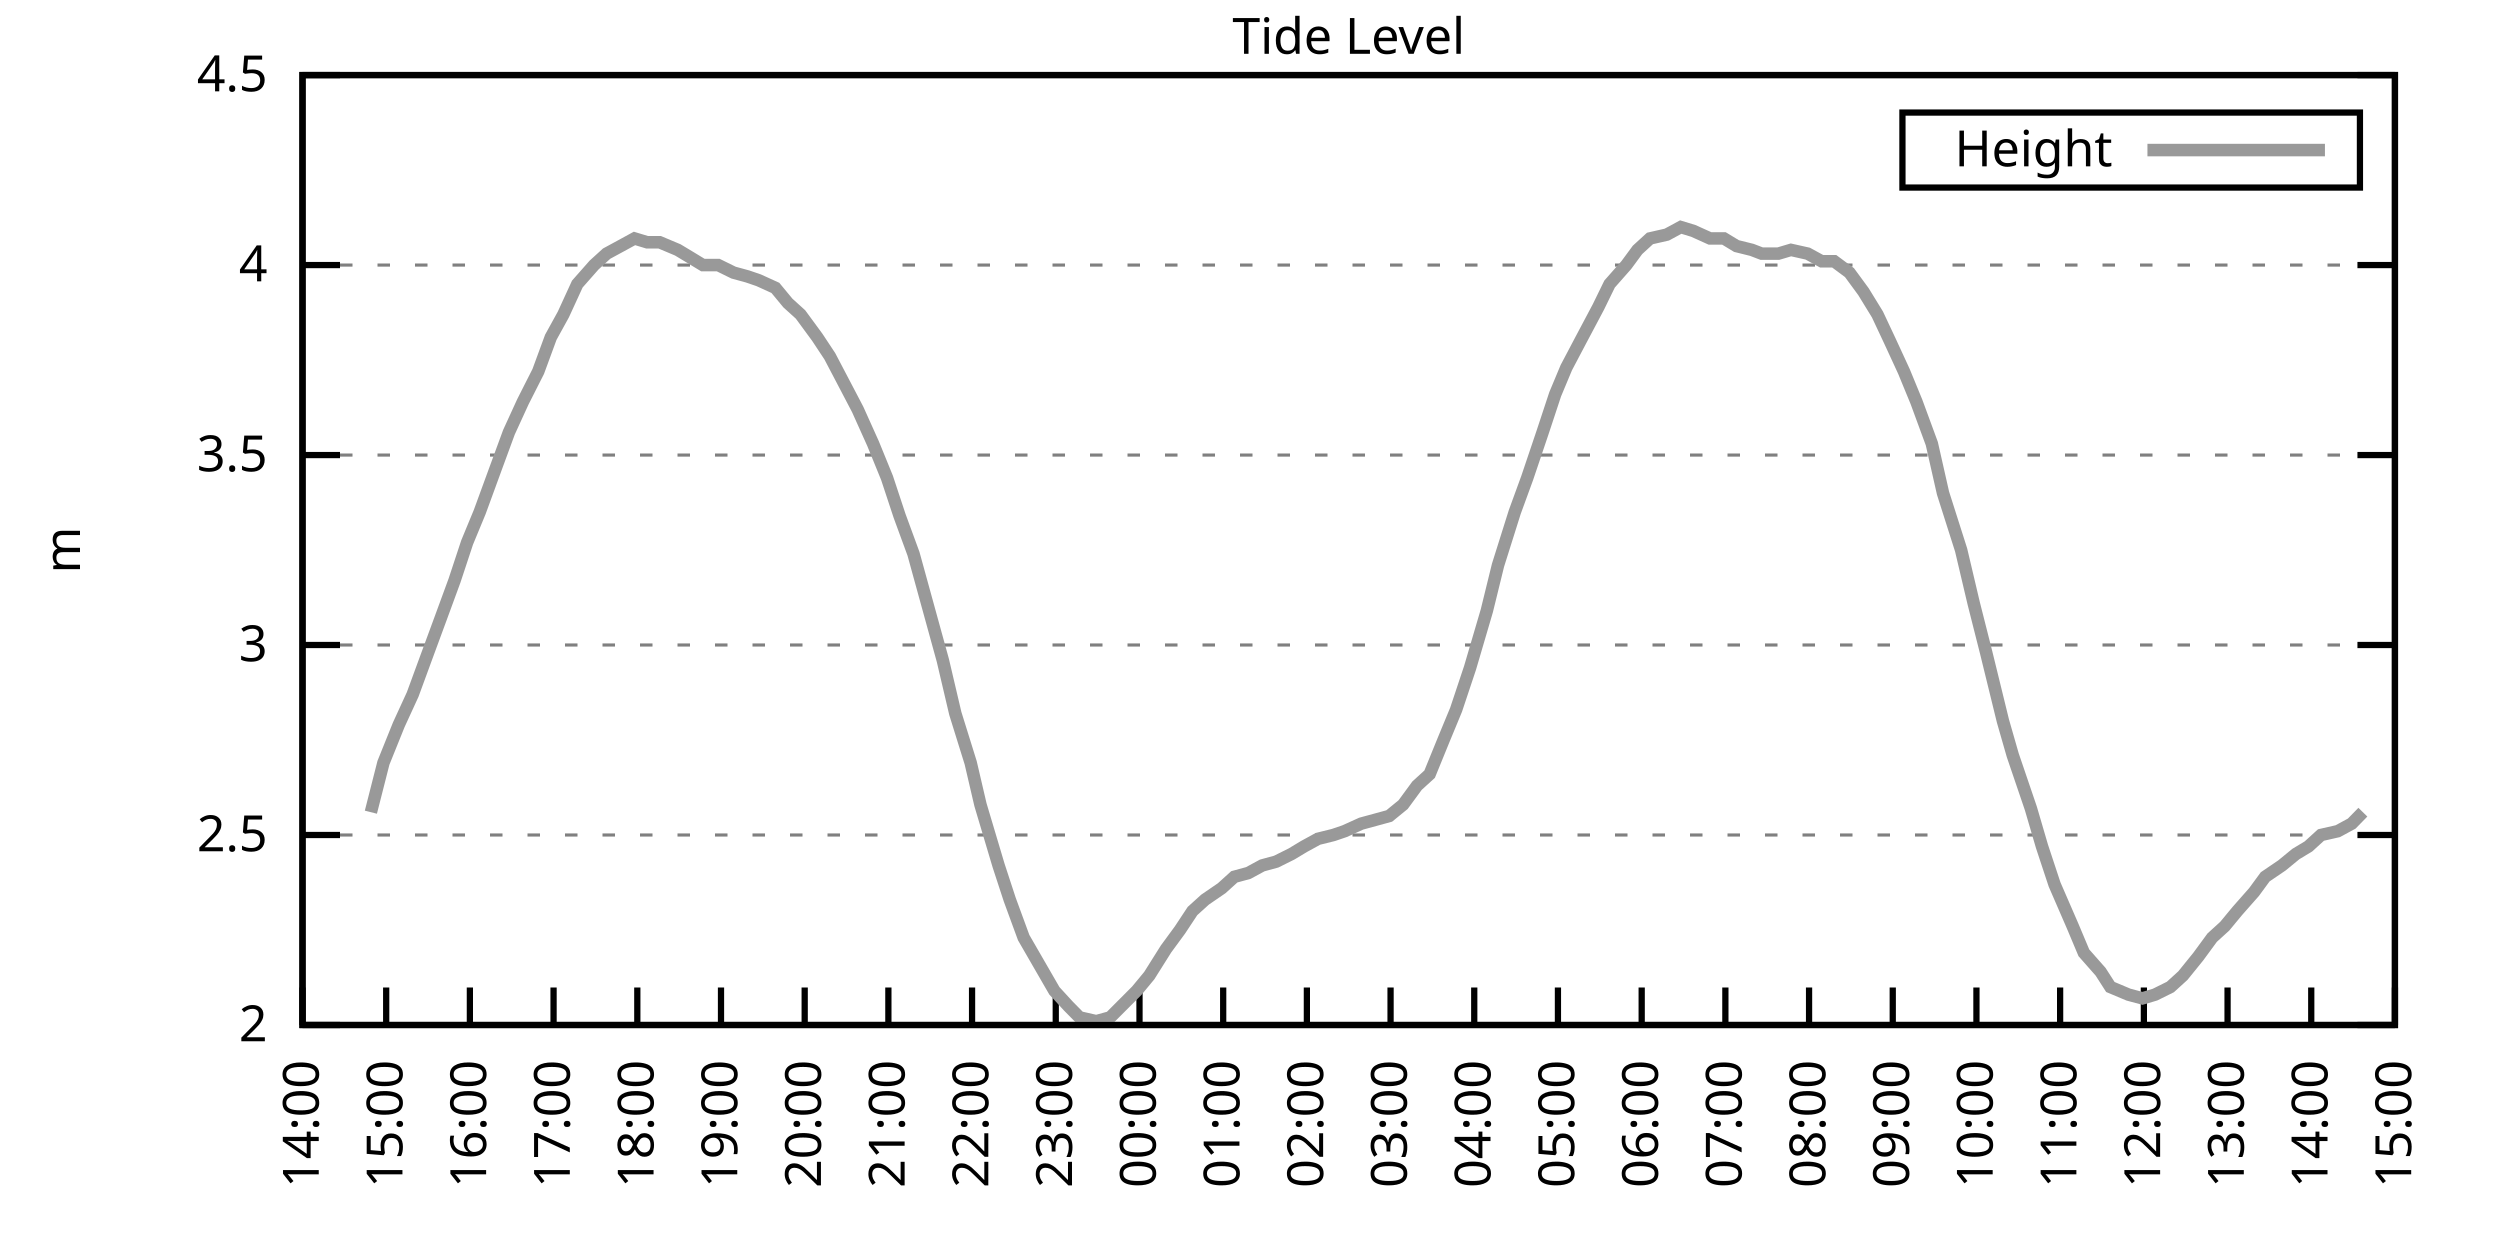
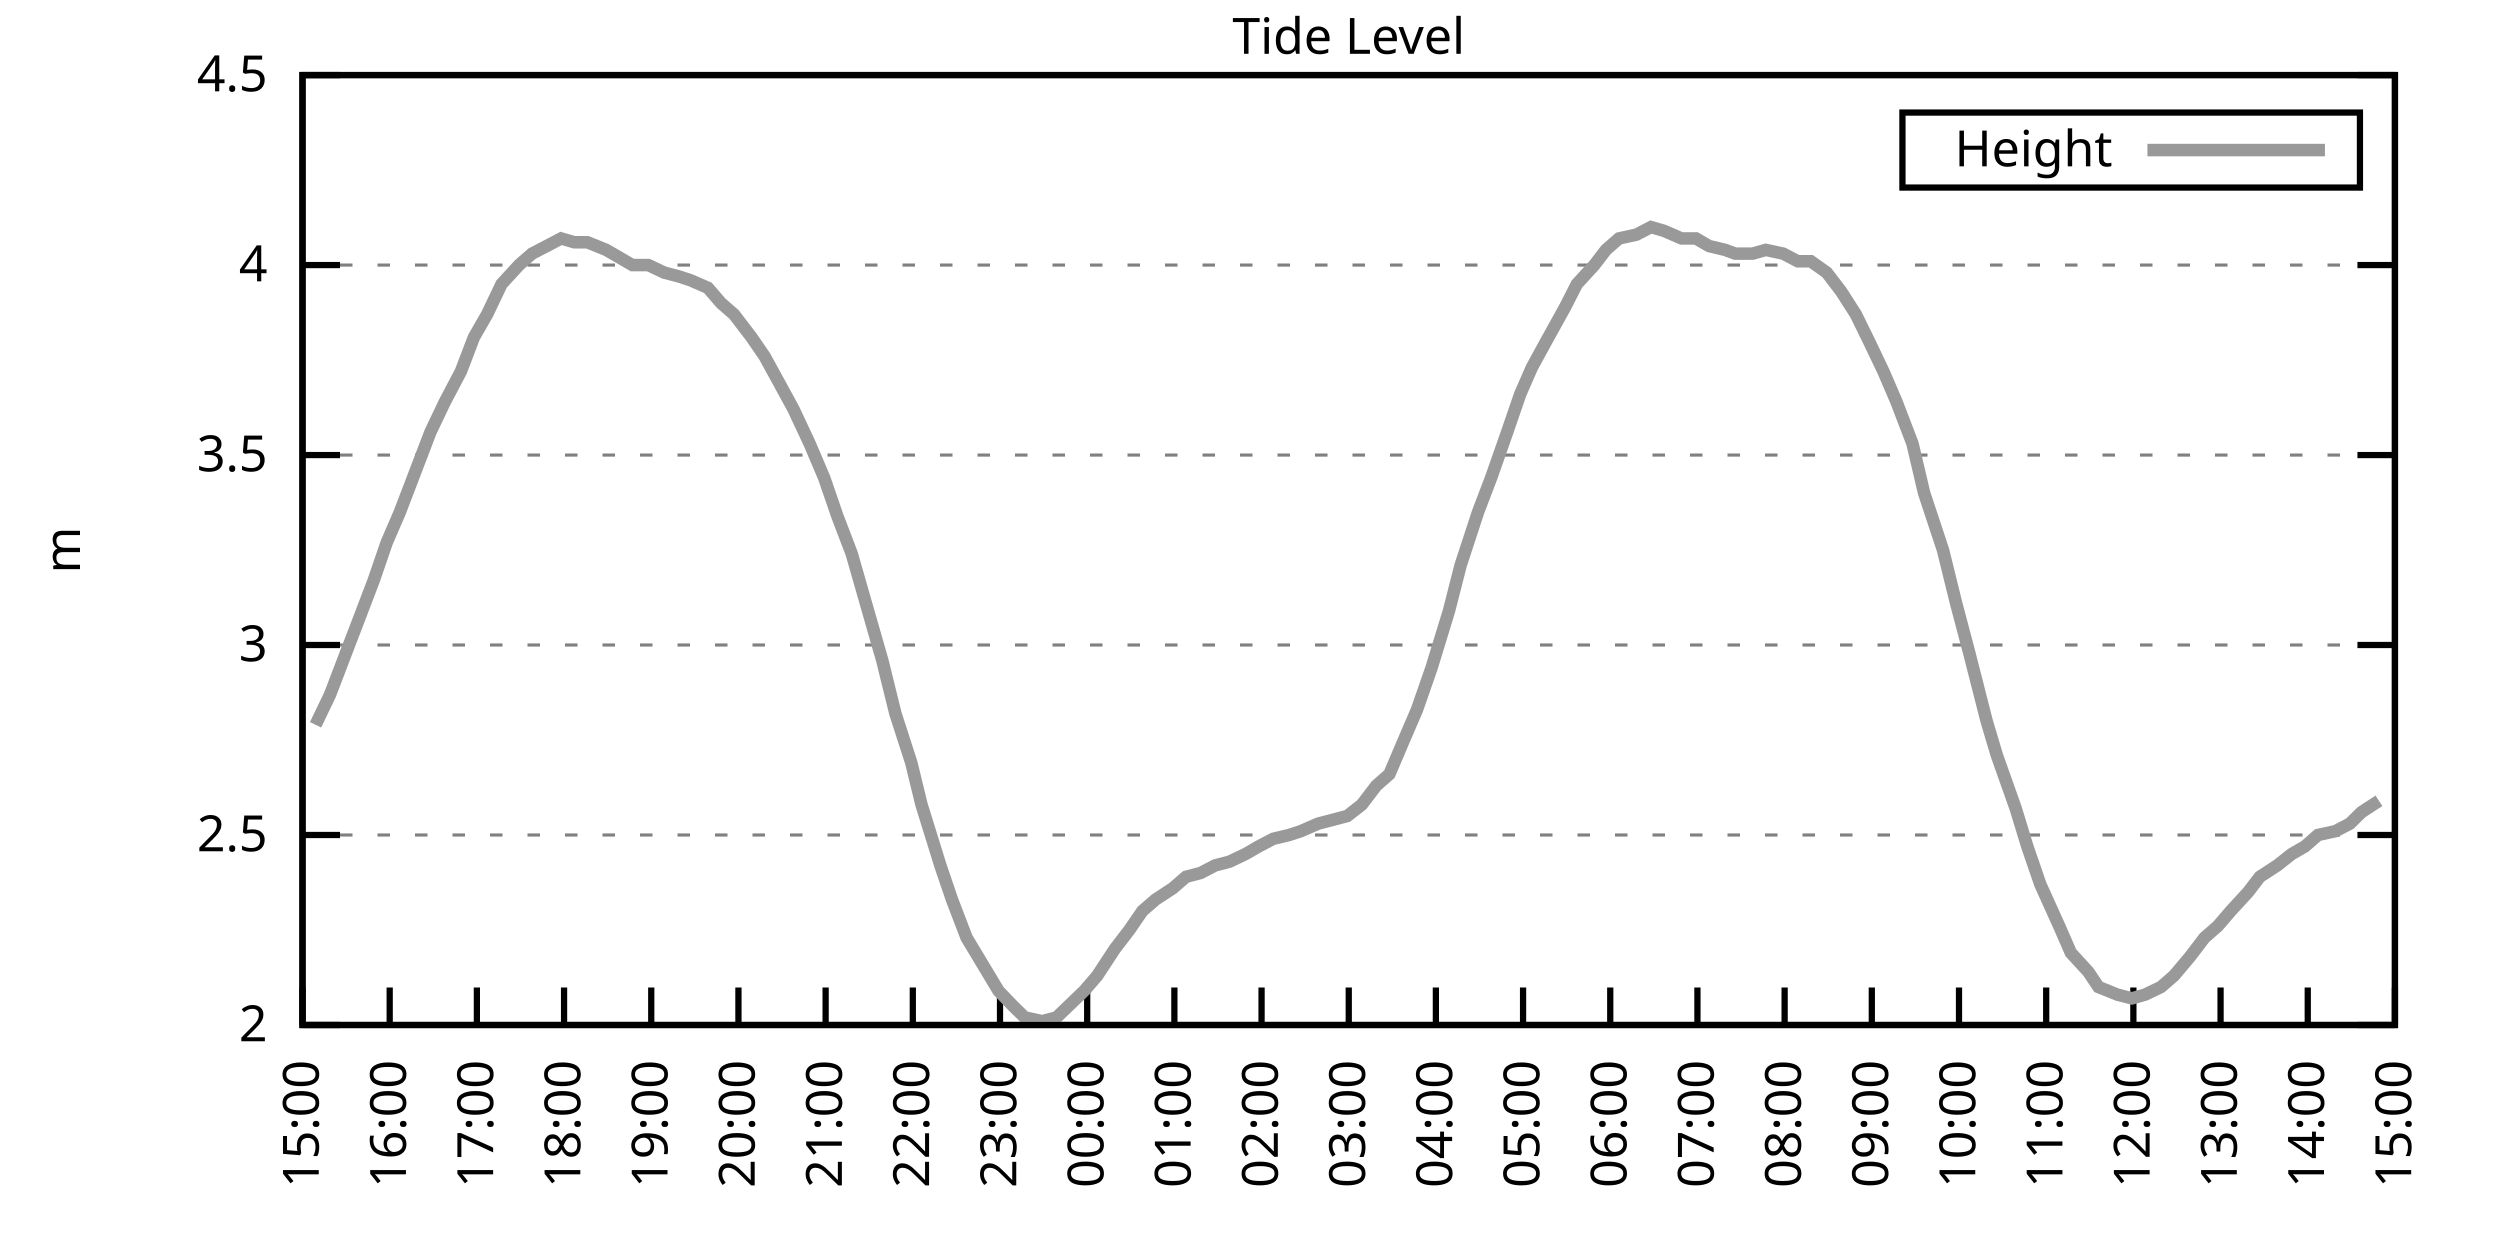
<svg xmlns="http://www.w3.org/2000/svg" xmlns:xlink="http://www.w3.org/1999/xlink" width="400" height="200" viewBox="0 0 400 200">
  <g id="gnuplot_canvas">
    <rect x="0" y="0" width="400" height="200" fill="none" />
    <defs>
      <circle id="gpDot" r="0.5" stroke-width="0.5" stroke="currentColor" />
      <path id="gpPt0" stroke-width="0.333" stroke="currentColor" d="M-1,0 h2 M0,-1 v2" />
      <path id="gpPt1" stroke-width="0.333" stroke="currentColor" d="M-1,-1 L1,1 M1,-1 L-1,1" />
      <path id="gpPt2" stroke-width="0.333" stroke="currentColor" d="M-1,0 L1,0 M0,-1 L0,1 M-1,-1 L1,1 M-1,1 L1,-1" />
      <rect id="gpPt3" stroke-width="0.333" stroke="currentColor" x="-1" y="-1" width="2" height="2" />
      <rect id="gpPt4" stroke-width="0.333" stroke="currentColor" fill="currentColor" x="-1" y="-1" width="2" height="2" />
      <circle id="gpPt5" stroke-width="0.333" stroke="currentColor" cx="0" cy="0" r="1" />
      <use xlink:href="#gpPt5" id="gpPt6" fill="currentColor" stroke="none" />
      <path id="gpPt7" stroke-width="0.333" stroke="currentColor" d="M0,-1.33 L-1.33,0.67 L1.33,0.67 z" />
      <use xlink:href="#gpPt7" id="gpPt8" fill="currentColor" stroke="none" />
      <use xlink:href="#gpPt7" id="gpPt9" stroke="currentColor" transform="rotate(180)" />
      <use xlink:href="#gpPt9" id="gpPt10" fill="currentColor" stroke="none" />
      <use xlink:href="#gpPt3" id="gpPt11" stroke="currentColor" transform="rotate(45)" />
      <use xlink:href="#gpPt11" id="gpPt12" fill="currentColor" stroke="none" />
      <path id="gpPt13" stroke-width="0.333" stroke="currentColor" d="M0,1.330 L1.265,0.411 L0.782,-1.067 L-0.782,-1.076 L-1.265,0.411 z" />
      <use xlink:href="#gpPt13" id="gpPt14" fill="currentColor" stroke="none" />
      <filter id="textbox" filterUnits="objectBoundingBox" x="0" y="0" height="1" width="1">
        <feFlood flood-color="white" flood-opacity="1" result="bgnd" />
        <feComposite in="SourceGraphic" in2="bgnd" operator="atop" />
      </filter>
      <filter id="greybox" filterUnits="objectBoundingBox" x="0" y="0" height="1" width="1">
        <feFlood flood-color="lightgrey" flood-opacity="1" result="grey" />
        <feComposite in="SourceGraphic" in2="grey" operator="atop" />
      </filter>
    </defs>
    <g fill="none" color="white" stroke="currentColor" stroke-width="1.00" stroke-linecap="butt" stroke-linejoin="miter">
</g>
    <g fill="none" color="black" stroke="currentColor" stroke-width="1.00" stroke-linecap="butt" stroke-linejoin="miter">
      <g stroke="none" shape-rendering="crispEdges">
        <polygon fill="rgb(255, 255, 255)" points="48.40,164.00 383.18,164.00 383.18,12.02 48.40,12.02 " />
      </g>
    </g>
    <g fill="none" color="black" stroke="currentColor" stroke-width="1.00" stroke-linecap="butt" stroke-linejoin="miter">
</g>
    <g fill="none" color="black" stroke="black" stroke-width="0.50" stroke-linecap="butt" stroke-linejoin="miter">
</g>
    <g fill="none" color="gray" stroke="currentColor" stroke-width="0.50" stroke-linecap="butt" stroke-linejoin="miter">
      <path stroke="gray" stroke-dasharray="2,4" class="gridline" d="M48.40,164.00 L383.19,164.00  " />
    </g>
    <g fill="none" color="gray" stroke="gray" stroke-width="1.00" stroke-linecap="butt" stroke-linejoin="miter">
</g>
    <g fill="none" color="black" stroke="currentColor" stroke-width="1.00" stroke-linecap="butt" stroke-linejoin="miter">
      <path stroke="black" d="M48.40,164.00 L54.40,164.00 M383.19,164.00 L377.19,164.00  " />
      <g transform="translate(42.80,166.60)" stroke="none" fill="black" font-family="Sans" font-size="8.00" text-anchor="end">
        <text>
          <tspan font-family="Sans"> 2</tspan>
        </text>
      </g>
    </g>
    <g fill="none" color="black" stroke="currentColor" stroke-width="1.00" stroke-linecap="butt" stroke-linejoin="miter">
</g>
    <g fill="none" color="black" stroke="black" stroke-width="0.50" stroke-linecap="butt" stroke-linejoin="miter">
</g>
    <g fill="none" color="gray" stroke="currentColor" stroke-width="0.50" stroke-linecap="butt" stroke-linejoin="miter">
      <path stroke="gray" stroke-dasharray="2,4" class="gridline" d="M48.40,133.60 L383.19,133.60  " />
    </g>
    <g fill="none" color="gray" stroke="gray" stroke-width="1.00" stroke-linecap="butt" stroke-linejoin="miter">
</g>
    <g fill="none" color="black" stroke="currentColor" stroke-width="1.00" stroke-linecap="butt" stroke-linejoin="miter">
      <path stroke="black" d="M48.40,133.60 L54.40,133.60 M383.19,133.60 L377.19,133.60  " />
      <g transform="translate(42.80,136.20)" stroke="none" fill="black" font-family="Sans" font-size="8.00" text-anchor="end">
        <text>
          <tspan font-family="Sans"> 2.5</tspan>
        </text>
      </g>
    </g>
    <g fill="none" color="black" stroke="currentColor" stroke-width="1.00" stroke-linecap="butt" stroke-linejoin="miter">
</g>
    <g fill="none" color="black" stroke="black" stroke-width="0.50" stroke-linecap="butt" stroke-linejoin="miter">
</g>
    <g fill="none" color="gray" stroke="currentColor" stroke-width="0.50" stroke-linecap="butt" stroke-linejoin="miter">
      <path stroke="gray" stroke-dasharray="2,4" class="gridline" d="M48.40,103.20 L383.19,103.20  " />
    </g>
    <g fill="none" color="gray" stroke="gray" stroke-width="1.00" stroke-linecap="butt" stroke-linejoin="miter">
</g>
    <g fill="none" color="black" stroke="currentColor" stroke-width="1.00" stroke-linecap="butt" stroke-linejoin="miter">
      <path stroke="black" d="M48.40,103.20 L54.40,103.20 M383.19,103.20 L377.19,103.20  " />
      <g transform="translate(42.80,105.80)" stroke="none" fill="black" font-family="Sans" font-size="8.00" text-anchor="end">
        <text>
          <tspan font-family="Sans"> 3</tspan>
        </text>
      </g>
    </g>
    <g fill="none" color="black" stroke="currentColor" stroke-width="1.00" stroke-linecap="butt" stroke-linejoin="miter">
</g>
    <g fill="none" color="black" stroke="black" stroke-width="0.50" stroke-linecap="butt" stroke-linejoin="miter">
</g>
    <g fill="none" color="gray" stroke="currentColor" stroke-width="0.50" stroke-linecap="butt" stroke-linejoin="miter">
      <path stroke="gray" stroke-dasharray="2,4" class="gridline" d="M48.40,72.81 L383.19,72.81  " />
    </g>
    <g fill="none" color="gray" stroke="gray" stroke-width="1.00" stroke-linecap="butt" stroke-linejoin="miter">
</g>
    <g fill="none" color="black" stroke="currentColor" stroke-width="1.00" stroke-linecap="butt" stroke-linejoin="miter">
      <path stroke="black" d="M48.40,72.81 L54.40,72.81 M383.19,72.81 L377.19,72.81  " />
      <g transform="translate(42.80,75.41)" stroke="none" fill="black" font-family="Sans" font-size="8.00" text-anchor="end">
        <text>
          <tspan font-family="Sans"> 3.5</tspan>
        </text>
      </g>
    </g>
    <g fill="none" color="black" stroke="currentColor" stroke-width="1.00" stroke-linecap="butt" stroke-linejoin="miter">
</g>
    <g fill="none" color="black" stroke="black" stroke-width="0.50" stroke-linecap="butt" stroke-linejoin="miter">
</g>
    <g fill="none" color="gray" stroke="currentColor" stroke-width="0.50" stroke-linecap="butt" stroke-linejoin="miter">
      <path stroke="gray" stroke-dasharray="2,4" class="gridline" d="M48.40,42.41 L383.19,42.41  " />
    </g>
    <g fill="none" color="gray" stroke="gray" stroke-width="1.00" stroke-linecap="butt" stroke-linejoin="miter">
</g>
    <g fill="none" color="black" stroke="currentColor" stroke-width="1.00" stroke-linecap="butt" stroke-linejoin="miter">
      <path stroke="black" d="M48.40,42.41 L54.40,42.41 M383.19,42.41 L377.19,42.41  " />
      <g transform="translate(42.80,45.01)" stroke="none" fill="black" font-family="Sans" font-size="8.00" text-anchor="end">
        <text>
          <tspan font-family="Sans"> 4</tspan>
        </text>
      </g>
    </g>
    <g fill="none" color="black" stroke="currentColor" stroke-width="1.00" stroke-linecap="butt" stroke-linejoin="miter">
</g>
    <g fill="none" color="black" stroke="black" stroke-width="0.50" stroke-linecap="butt" stroke-linejoin="miter">
</g>
    <g fill="none" color="gray" stroke="currentColor" stroke-width="0.50" stroke-linecap="butt" stroke-linejoin="miter">
      <path stroke="gray" stroke-dasharray="2,4" class="gridline" d="M48.40,12.01 L383.19,12.01  " />
    </g>
    <g fill="none" color="gray" stroke="gray" stroke-width="1.00" stroke-linecap="butt" stroke-linejoin="miter">
</g>
    <g fill="none" color="black" stroke="currentColor" stroke-width="1.00" stroke-linecap="butt" stroke-linejoin="miter">
      <path stroke="black" d="M48.40,12.01 L54.40,12.01 M383.19,12.01 L377.19,12.01  " />
      <g transform="translate(42.80,14.61)" stroke="none" fill="black" font-family="Sans" font-size="8.00" text-anchor="end">
        <text>
          <tspan font-family="Sans"> 4.5</tspan>
        </text>
      </g>
    </g>
    <g fill="none" color="black" stroke="currentColor" stroke-width="1.00" stroke-linecap="butt" stroke-linejoin="miter">
      <path stroke="black" d="M48.40,164.00 L48.40,158.00  " />
      <g transform="translate(51.00,169.60) rotate(270.00)" stroke="none" fill="black" font-family="Sans" font-size="8.00" text-anchor="end">
        <text>
-           <tspan font-family="Sans">14:00</tspan>
-         </text>
-       </g>
-     </g>
-     <g fill="none" color="black" stroke="currentColor" stroke-width="1.00" stroke-linecap="butt" stroke-linejoin="miter">
-       <path stroke="black" d="M61.79,164.00 L61.79,158.00  " />
-       <g transform="translate(64.39,169.60) rotate(270.00)" stroke="none" fill="black" font-family="Sans" font-size="8.00" text-anchor="end">
-         <text>
          <tspan font-family="Sans">15:00</tspan>
        </text>
      </g>
    </g>
    <g fill="none" color="black" stroke="currentColor" stroke-width="1.00" stroke-linecap="butt" stroke-linejoin="miter">
-       <path stroke="black" d="M75.18,164.00 L75.18,158.00  " />
-       <g transform="translate(77.78,169.60) rotate(270.00)" stroke="none" fill="black" font-family="Sans" font-size="8.00" text-anchor="end">
+       <path stroke="black" d="M62.35,164.00 L62.35,158.00  " />
+       <g transform="translate(64.95,169.60) rotate(270.00)" stroke="none" fill="black" font-family="Sans" font-size="8.00" text-anchor="end">
        <text>
          <tspan font-family="Sans">16:00</tspan>
        </text>
      </g>
    </g>
    <g fill="none" color="black" stroke="currentColor" stroke-width="1.00" stroke-linecap="butt" stroke-linejoin="miter">
-       <path stroke="black" d="M88.57,164.00 L88.57,158.00  " />
-       <g transform="translate(91.17,169.60) rotate(270.00)" stroke="none" fill="black" font-family="Sans" font-size="8.00" text-anchor="end">
+       <path stroke="black" d="M76.30,164.00 L76.30,158.00  " />
+       <g transform="translate(78.90,169.60) rotate(270.00)" stroke="none" fill="black" font-family="Sans" font-size="8.00" text-anchor="end">
        <text>
          <tspan font-family="Sans">17:00</tspan>
        </text>
      </g>
    </g>
    <g fill="none" color="black" stroke="currentColor" stroke-width="1.00" stroke-linecap="butt" stroke-linejoin="miter">
-       <path stroke="black" d="M101.97,164.00 L101.97,158.00  " />
-       <g transform="translate(104.57,169.60) rotate(270.00)" stroke="none" fill="black" font-family="Sans" font-size="8.00" text-anchor="end">
+       <path stroke="black" d="M90.25,164.00 L90.25,158.00  " />
+       <g transform="translate(92.85,169.60) rotate(270.00)" stroke="none" fill="black" font-family="Sans" font-size="8.00" text-anchor="end">
        <text>
          <tspan font-family="Sans">18:00</tspan>
        </text>
      </g>
    </g>
    <g fill="none" color="black" stroke="currentColor" stroke-width="1.00" stroke-linecap="butt" stroke-linejoin="miter">
-       <path stroke="black" d="M115.36,164.00 L115.36,158.00  " />
-       <g transform="translate(117.96,169.60) rotate(270.00)" stroke="none" fill="black" font-family="Sans" font-size="8.00" text-anchor="end">
+       <path stroke="black" d="M104.20,164.00 L104.20,158.00  " />
+       <g transform="translate(106.80,169.60) rotate(270.00)" stroke="none" fill="black" font-family="Sans" font-size="8.00" text-anchor="end">
        <text>
          <tspan font-family="Sans">19:00</tspan>
        </text>
      </g>
    </g>
    <g fill="none" color="black" stroke="currentColor" stroke-width="1.00" stroke-linecap="butt" stroke-linejoin="miter">
-       <path stroke="black" d="M128.75,164.00 L128.75,158.00  " />
-       <g transform="translate(131.35,169.60) rotate(270.00)" stroke="none" fill="black" font-family="Sans" font-size="8.00" text-anchor="end">
+       <path stroke="black" d="M118.15,164.00 L118.15,158.00  " />
+       <g transform="translate(120.75,169.60) rotate(270.00)" stroke="none" fill="black" font-family="Sans" font-size="8.00" text-anchor="end">
        <text>
          <tspan font-family="Sans">20:00</tspan>
        </text>
      </g>
    </g>
    <g fill="none" color="black" stroke="currentColor" stroke-width="1.00" stroke-linecap="butt" stroke-linejoin="miter">
-       <path stroke="black" d="M142.14,164.00 L142.14,158.00  " />
-       <g transform="translate(144.74,169.60) rotate(270.00)" stroke="none" fill="black" font-family="Sans" font-size="8.00" text-anchor="end">
+       <path stroke="black" d="M132.10,164.00 L132.10,158.00  " />
+       <g transform="translate(134.70,169.60) rotate(270.00)" stroke="none" fill="black" font-family="Sans" font-size="8.00" text-anchor="end">
        <text>
          <tspan font-family="Sans">21:00</tspan>
        </text>
      </g>
    </g>
    <g fill="none" color="black" stroke="currentColor" stroke-width="1.00" stroke-linecap="butt" stroke-linejoin="miter">
-       <path stroke="black" d="M155.53,164.00 L155.53,158.00  " />
-       <g transform="translate(158.13,169.60) rotate(270.00)" stroke="none" fill="black" font-family="Sans" font-size="8.00" text-anchor="end">
+       <path stroke="black" d="M146.05,164.00 L146.05,158.00  " />
+       <g transform="translate(148.65,169.60) rotate(270.00)" stroke="none" fill="black" font-family="Sans" font-size="8.00" text-anchor="end">
        <text>
          <tspan font-family="Sans">22:00</tspan>
        </text>
      </g>
    </g>
    <g fill="none" color="black" stroke="currentColor" stroke-width="1.00" stroke-linecap="butt" stroke-linejoin="miter">
-       <path stroke="black" d="M168.92,164.00 L168.92,158.00  " />
-       <g transform="translate(171.52,169.60) rotate(270.00)" stroke="none" fill="black" font-family="Sans" font-size="8.00" text-anchor="end">
+       <path stroke="black" d="M160.00,164.00 L160.00,158.00  " />
+       <g transform="translate(162.60,169.60) rotate(270.00)" stroke="none" fill="black" font-family="Sans" font-size="8.00" text-anchor="end">
        <text>
          <tspan font-family="Sans">23:00</tspan>
        </text>
      </g>
    </g>
    <g fill="none" color="black" stroke="currentColor" stroke-width="1.00" stroke-linecap="butt" stroke-linejoin="miter">
-       <path stroke="black" d="M182.32,164.00 L182.32,158.00  " />
-       <g transform="translate(184.92,169.60) rotate(270.00)" stroke="none" fill="black" font-family="Sans" font-size="8.00" text-anchor="end">
+       <path stroke="black" d="M173.95,164.00 L173.95,158.00  " />
+       <g transform="translate(176.55,169.60) rotate(270.00)" stroke="none" fill="black" font-family="Sans" font-size="8.00" text-anchor="end">
        <text>
          <tspan font-family="Sans">00:00</tspan>
        </text>
      </g>
    </g>
    <g fill="none" color="black" stroke="currentColor" stroke-width="1.00" stroke-linecap="butt" stroke-linejoin="miter">
-       <path stroke="black" d="M195.71,164.00 L195.71,158.00  " />
-       <g transform="translate(198.31,169.60) rotate(270.00)" stroke="none" fill="black" font-family="Sans" font-size="8.00" text-anchor="end">
+       <path stroke="black" d="M187.90,164.00 L187.90,158.00  " />
+       <g transform="translate(190.50,169.60) rotate(270.00)" stroke="none" fill="black" font-family="Sans" font-size="8.00" text-anchor="end">
        <text>
          <tspan font-family="Sans">01:00</tspan>
        </text>
      </g>
    </g>
    <g fill="none" color="black" stroke="currentColor" stroke-width="1.00" stroke-linecap="butt" stroke-linejoin="miter">
-       <path stroke="black" d="M209.10,164.00 L209.10,158.00  " />
-       <g transform="translate(211.70,169.60) rotate(270.00)" stroke="none" fill="black" font-family="Sans" font-size="8.00" text-anchor="end">
+       <path stroke="black" d="M201.85,164.00 L201.85,158.00  " />
+       <g transform="translate(204.45,169.60) rotate(270.00)" stroke="none" fill="black" font-family="Sans" font-size="8.00" text-anchor="end">
        <text>
          <tspan font-family="Sans">02:00</tspan>
        </text>
      </g>
    </g>
    <g fill="none" color="black" stroke="currentColor" stroke-width="1.00" stroke-linecap="butt" stroke-linejoin="miter">
-       <path stroke="black" d="M222.49,164.00 L222.49,158.00  " />
-       <g transform="translate(225.09,169.60) rotate(270.00)" stroke="none" fill="black" font-family="Sans" font-size="8.00" text-anchor="end">
+       <path stroke="black" d="M215.80,164.00 L215.80,158.00  " />
+       <g transform="translate(218.40,169.60) rotate(270.00)" stroke="none" fill="black" font-family="Sans" font-size="8.00" text-anchor="end">
        <text>
          <tspan font-family="Sans">03:00</tspan>
        </text>
      </g>
    </g>
    <g fill="none" color="black" stroke="currentColor" stroke-width="1.00" stroke-linecap="butt" stroke-linejoin="miter">
-       <path stroke="black" d="M235.88,164.00 L235.88,158.00  " />
-       <g transform="translate(238.48,169.60) rotate(270.00)" stroke="none" fill="black" font-family="Sans" font-size="8.00" text-anchor="end">
+       <path stroke="black" d="M229.74,164.00 L229.74,158.00  " />
+       <g transform="translate(232.34,169.60) rotate(270.00)" stroke="none" fill="black" font-family="Sans" font-size="8.00" text-anchor="end">
        <text>
          <tspan font-family="Sans">04:00</tspan>
        </text>
      </g>
    </g>
    <g fill="none" color="black" stroke="currentColor" stroke-width="1.00" stroke-linecap="butt" stroke-linejoin="miter">
-       <path stroke="black" d="M249.27,164.00 L249.27,158.00  " />
-       <g transform="translate(251.87,169.60) rotate(270.00)" stroke="none" fill="black" font-family="Sans" font-size="8.00" text-anchor="end">
+       <path stroke="black" d="M243.69,164.00 L243.69,158.00  " />
+       <g transform="translate(246.29,169.60) rotate(270.00)" stroke="none" fill="black" font-family="Sans" font-size="8.00" text-anchor="end">
        <text>
          <tspan font-family="Sans">05:00</tspan>
        </text>
      </g>
    </g>
    <g fill="none" color="black" stroke="currentColor" stroke-width="1.00" stroke-linecap="butt" stroke-linejoin="miter">
-       <path stroke="black" d="M262.67,164.00 L262.67,158.00  " />
-       <g transform="translate(265.27,169.60) rotate(270.00)" stroke="none" fill="black" font-family="Sans" font-size="8.00" text-anchor="end">
+       <path stroke="black" d="M257.64,164.00 L257.64,158.00  " />
+       <g transform="translate(260.24,169.60) rotate(270.00)" stroke="none" fill="black" font-family="Sans" font-size="8.00" text-anchor="end">
        <text>
          <tspan font-family="Sans">06:00</tspan>
        </text>
      </g>
    </g>
    <g fill="none" color="black" stroke="currentColor" stroke-width="1.00" stroke-linecap="butt" stroke-linejoin="miter">
-       <path stroke="black" d="M276.06,164.00 L276.06,158.00  " />
-       <g transform="translate(278.66,169.60) rotate(270.00)" stroke="none" fill="black" font-family="Sans" font-size="8.00" text-anchor="end">
+       <path stroke="black" d="M271.59,164.00 L271.59,158.00  " />
+       <g transform="translate(274.19,169.60) rotate(270.00)" stroke="none" fill="black" font-family="Sans" font-size="8.00" text-anchor="end">
        <text>
          <tspan font-family="Sans">07:00</tspan>
        </text>
      </g>
    </g>
    <g fill="none" color="black" stroke="currentColor" stroke-width="1.00" stroke-linecap="butt" stroke-linejoin="miter">
-       <path stroke="black" d="M289.45,164.00 L289.45,158.00  " />
-       <g transform="translate(292.05,169.60) rotate(270.00)" stroke="none" fill="black" font-family="Sans" font-size="8.00" text-anchor="end">
+       <path stroke="black" d="M285.54,164.00 L285.54,158.00  " />
+       <g transform="translate(288.14,169.60) rotate(270.00)" stroke="none" fill="black" font-family="Sans" font-size="8.00" text-anchor="end">
        <text>
          <tspan font-family="Sans">08:00</tspan>
        </text>
      </g>
    </g>
    <g fill="none" color="black" stroke="currentColor" stroke-width="1.00" stroke-linecap="butt" stroke-linejoin="miter">
-       <path stroke="black" d="M302.84,164.00 L302.84,158.00  " />
-       <g transform="translate(305.44,169.60) rotate(270.00)" stroke="none" fill="black" font-family="Sans" font-size="8.00" text-anchor="end">
+       <path stroke="black" d="M299.49,164.00 L299.49,158.00  " />
+       <g transform="translate(302.09,169.60) rotate(270.00)" stroke="none" fill="black" font-family="Sans" font-size="8.00" text-anchor="end">
        <text>
          <tspan font-family="Sans">09:00</tspan>
        </text>
      </g>
    </g>
    <g fill="none" color="black" stroke="currentColor" stroke-width="1.00" stroke-linecap="butt" stroke-linejoin="miter">
-       <path stroke="black" d="M316.23,164.00 L316.23,158.00  " />
-       <g transform="translate(318.83,169.60) rotate(270.00)" stroke="none" fill="black" font-family="Sans" font-size="8.00" text-anchor="end">
+       <path stroke="black" d="M313.44,164.00 L313.44,158.00  " />
+       <g transform="translate(316.04,169.60) rotate(270.00)" stroke="none" fill="black" font-family="Sans" font-size="8.00" text-anchor="end">
        <text>
          <tspan font-family="Sans">10:00</tspan>
        </text>
      </g>
    </g>
    <g fill="none" color="black" stroke="currentColor" stroke-width="1.00" stroke-linecap="butt" stroke-linejoin="miter">
-       <path stroke="black" d="M329.62,164.00 L329.62,158.00  " />
-       <g transform="translate(332.22,169.60) rotate(270.00)" stroke="none" fill="black" font-family="Sans" font-size="8.00" text-anchor="end">
+       <path stroke="black" d="M327.39,164.00 L327.39,158.00  " />
+       <g transform="translate(329.99,169.60) rotate(270.00)" stroke="none" fill="black" font-family="Sans" font-size="8.00" text-anchor="end">
        <text>
          <tspan font-family="Sans">11:00</tspan>
        </text>
      </g>
    </g>
    <g fill="none" color="black" stroke="currentColor" stroke-width="1.00" stroke-linecap="butt" stroke-linejoin="miter">
-       <path stroke="black" d="M343.02,164.00 L343.02,158.00  " />
-       <g transform="translate(345.62,169.60) rotate(270.00)" stroke="none" fill="black" font-family="Sans" font-size="8.00" text-anchor="end">
+       <path stroke="black" d="M341.34,164.00 L341.34,158.00  " />
+       <g transform="translate(343.94,169.60) rotate(270.00)" stroke="none" fill="black" font-family="Sans" font-size="8.00" text-anchor="end">
        <text>
          <tspan font-family="Sans">12:00</tspan>
        </text>
      </g>
    </g>
    <g fill="none" color="black" stroke="currentColor" stroke-width="1.00" stroke-linecap="butt" stroke-linejoin="miter">
-       <path stroke="black" d="M356.41,164.00 L356.41,158.00  " />
-       <g transform="translate(359.01,169.60) rotate(270.00)" stroke="none" fill="black" font-family="Sans" font-size="8.00" text-anchor="end">
+       <path stroke="black" d="M355.29,164.00 L355.29,158.00  " />
+       <g transform="translate(357.89,169.60) rotate(270.00)" stroke="none" fill="black" font-family="Sans" font-size="8.00" text-anchor="end">
        <text>
          <tspan font-family="Sans">13:00</tspan>
        </text>
      </g>
    </g>
    <g fill="none" color="black" stroke="currentColor" stroke-width="1.00" stroke-linecap="butt" stroke-linejoin="miter">
-       <path stroke="black" d="M369.80,164.00 L369.80,158.00  " />
-       <g transform="translate(372.40,169.60) rotate(270.00)" stroke="none" fill="black" font-family="Sans" font-size="8.00" text-anchor="end">
+       <path stroke="black" d="M369.24,164.00 L369.24,158.00  " />
+       <g transform="translate(371.84,169.60) rotate(270.00)" stroke="none" fill="black" font-family="Sans" font-size="8.00" text-anchor="end">
        <text>
          <tspan font-family="Sans">14:00</tspan>
        </text>
      </g>
    </g>
    <g fill="none" color="black" stroke="currentColor" stroke-width="1.00" stroke-linecap="butt" stroke-linejoin="miter">
      <path stroke="black" d="M383.19,164.00 L383.19,158.00  " />
      <g transform="translate(385.79,169.60) rotate(270.00)" stroke="none" fill="black" font-family="Sans" font-size="8.00" text-anchor="end">
        <text>
          <tspan font-family="Sans">15:00</tspan>
        </text>
      </g>
    </g>
    <g fill="none" color="black" stroke="currentColor" stroke-width="1.00" stroke-linecap="butt" stroke-linejoin="miter">
</g>
    <g fill="none" color="black" stroke="currentColor" stroke-width="1.00" stroke-linecap="butt" stroke-linejoin="miter">
      <path stroke="black" d="M48.40,12.01 L48.40,164.00 L383.19,164.00 L383.19,12.01 L48.40,12.01 Z  " />
    </g>
    <g fill="none" color="black" stroke="currentColor" stroke-width="1.00" stroke-linecap="butt" stroke-linejoin="miter">
</g>
    <g fill="none" color="black" stroke="currentColor" stroke-width="1.00" stroke-linecap="butt" stroke-linejoin="miter">
      <path stroke="black" d="M304.39,30.01 L304.39,18.01 L377.59,18.01 L377.59,30.01 L304.39,30.01 Z  " />
    </g>
    <g id="Tide_level_plot_1">
      <g fill="none" color="white" stroke="black" stroke-width="2.00" stroke-linecap="butt" stroke-linejoin="miter">
</g>
      <g fill="none" color="black" stroke="currentColor" stroke-width="2.00" stroke-linecap="butt" stroke-linejoin="miter">
        <g transform="translate(337.99,26.61)" stroke="none" fill="black" font-family="Sans" font-size="8.00" text-anchor="end">
          <text>
            <tspan font-family="Sans">Height</tspan>
          </text>
        </g>
      </g>
      <g fill="none" color="black" stroke="currentColor" stroke-width="2.00" stroke-linecap="butt" stroke-linejoin="miter">
-         <path stroke="rgb(153, 153, 153)" d="M343.59,24.01 L371.99,24.01 M59.34,129.95 L61.35,122.05 L63.80,115.97 L66.03,111.11 L68.26,105.03 L70.50,98.95   L72.73,92.87 L74.74,86.79 L76.75,81.93 L79.42,74.63 L81.43,69.16 L83.66,64.29 L86.12,59.43 L88.13,53.96   L90.14,50.31 L92.37,45.45 L95.05,42.41 L97.06,40.58 L99.29,39.37 L101.52,38.15 L103.53,38.76 L105.54,38.76   L108.44,39.98 L110.45,41.19 L112.46,42.41 L114.91,42.41 L117.37,43.62 L119.60,44.23 L121.38,44.84 L124.06,46.06   L126.07,48.49 L128.08,50.31 L130.76,53.96 L132.77,57.00 L135.00,61.25 L137.23,65.51 L139.69,70.98 L141.92,76.45   L143.93,82.53 L146.16,88.61 L148.17,95.91 L150.85,105.64 L152.85,114.15 L155.31,122.05 L156.87,128.74 L159.77,138.47   L161.56,143.94 L163.79,150.02 L168.70,158.53 L170.93,160.96 L172.72,162.78 L175.40,163.39 L177.63,162.78 L181.87,158.53   L183.88,156.10 L186.56,151.84 L188.79,148.80 L190.80,145.76 L192.81,143.94 L195.48,142.11 L197.49,140.29 L199.73,139.68   L201.96,138.47 L204.19,137.86 L206.64,136.64 L208.65,135.43 L210.88,134.21 L213.34,133.60 L215.13,132.99 L217.80,131.78   L220.04,131.17 L222.27,130.56 L224.50,128.74 L226.73,125.70 L228.74,123.87 L230.97,118.40 L232.98,113.54 L235.21,106.85   L237.89,97.73 L239.68,90.44 L242.36,81.93 L244.36,76.45 L246.82,69.16 L248.83,63.08 L250.61,58.82 L252.85,54.57   L255.75,49.10 L257.53,45.45 L260.21,42.41 L262.00,39.98 L264.00,38.15 L266.68,37.54 L268.92,36.33 L270.92,36.94   L273.60,38.15 L275.83,38.15 L277.84,39.37 L280.30,39.98 L281.86,40.58 L284.54,40.58 L286.55,39.98 L289.23,40.58   L291.46,41.80 L293.47,41.80 L295.92,43.62 L298.15,46.66 L300.39,50.31 L302.39,54.57 L304.63,59.43 L306.63,64.29   L309.09,70.98 L310.88,78.89 L313.78,88.00 L315.79,96.52 L317.79,104.42 L320.47,115.36 L322.04,120.83 L324.94,129.35   L326.72,135.43 L328.73,141.51 L331.63,148.19 L333.42,152.45 L336.10,155.49 L337.66,157.92 L340.56,159.14 L342.79,159.74   L344.80,159.14 L347.26,157.92 L349.26,156.10 L351.72,153.06 L353.95,150.02 L355.96,148.19 L357.97,145.76 L360.65,142.72   L362.43,140.29 L365.11,138.47 L367.34,136.64 L369.35,135.43 L371.36,133.60 L374.04,132.99 L376.27,131.78 L378.06,129.95    " />
+         <path stroke="rgb(153, 153, 153)" d="M343.59,24.01 L371.99,24.01 M50.49,115.97 L52.82,111.11 L55.14,105.03 L57.47,98.95 L59.79,92.87 L61.88,86.79   L63.98,81.93 L66.77,74.63 L68.86,69.16 L71.18,64.29 L73.74,59.43 L75.83,53.96 L77.93,50.31 L80.25,45.45   L83.04,42.41 L85.13,40.58 L87.46,39.37 L89.78,38.15 L91.88,38.76 L93.97,38.76 L96.99,39.98 L99.08,41.19   L101.18,42.41 L103.73,42.41 L106.29,43.62 L108.62,44.23 L110.48,44.84 L113.27,46.06 L115.36,48.49 L117.45,50.31   L120.24,53.96 L122.33,57.00 L124.66,61.25 L126.98,65.51 L129.54,70.98 L131.87,76.45 L133.96,82.53 L136.28,88.61   L138.37,95.91 L141.16,105.64 L143.26,114.15 L145.81,122.05 L147.44,128.74 L150.46,138.47 L152.32,143.94 L154.65,150.02   L159.76,158.53 L162.09,160.96 L163.95,162.78 L166.74,163.39 L169.06,162.78 L173.48,158.53 L175.57,156.10 L178.36,151.84   L180.69,148.80 L182.78,145.76 L184.87,143.94 L187.66,142.11 L189.76,140.29 L192.08,139.68 L194.41,138.47 L196.73,137.86   L199.29,136.64 L201.38,135.43 L203.71,134.21 L206.26,133.60 L208.12,132.99 L210.91,131.78 L213.24,131.17 L215.56,130.56   L217.89,128.74 L220.21,125.70 L222.30,123.87 L224.63,118.40 L226.72,113.54 L229.05,106.85 L231.84,97.73 L233.70,90.44   L236.49,81.93 L238.58,76.45 L241.14,69.16 L243.23,63.08 L245.09,58.82 L247.41,54.57 L250.44,49.10 L252.30,45.45   L255.09,42.41 L256.95,39.98 L259.04,38.15 L261.83,37.54 L264.15,36.33 L266.25,36.94 L269.04,38.15 L271.36,38.15   L273.45,39.37 L276.01,39.98 L277.64,40.58 L280.43,40.58 L282.52,39.98 L285.31,40.58 L287.64,41.80 L289.73,41.80   L292.29,43.62 L294.61,46.66 L296.94,50.31 L299.03,54.57 L301.35,59.43 L303.44,64.29 L306.00,70.98 L307.86,78.89   L310.88,88.00 L312.98,96.52 L315.07,104.42 L317.86,115.36 L319.49,120.83 L322.51,129.35 L324.37,135.43 L326.46,141.51   L329.48,148.19 L331.34,152.45 L334.13,155.49 L335.76,157.92 L338.78,159.14 L341.11,159.74 L343.20,159.14 L345.76,157.92   L347.85,156.10 L350.41,153.06 L352.73,150.02 L354.83,148.19 L356.92,145.76 L359.71,142.72 L361.57,140.29 L364.36,138.47   L366.68,136.64 L368.78,135.43 L370.87,133.60 L373.66,132.99 L375.98,131.78 L377.84,129.95 L380.63,128.13  " />
      </g>
    </g>
    <g fill="none" color="black" stroke="currentColor" stroke-width="2.00" stroke-linecap="butt" stroke-linejoin="miter">
</g>
    <g fill="none" color="black" stroke="black" stroke-width="1.00" stroke-linecap="butt" stroke-linejoin="miter">
</g>
    <g fill="none" color="black" stroke="currentColor" stroke-width="1.00" stroke-linecap="butt" stroke-linejoin="miter">
      <path stroke="black" d="M48.40,12.01 L48.40,164.00 L383.19,164.00 L383.19,12.01 L48.40,12.01 Z  " />
      <g transform="translate(12.80,88.01) rotate(270.00)" stroke="none" fill="black" font-family="Sans" font-size="8.00" text-anchor="middle">
        <text>
          <tspan font-family="Sans">m</tspan>
        </text>
      </g>
    </g>
    <g fill="none" color="black" stroke="currentColor" stroke-width="1.00" stroke-linecap="butt" stroke-linejoin="miter">
</g>
    <g fill="none" color="black" stroke="currentColor" stroke-width="1.00" stroke-linecap="butt" stroke-linejoin="miter">
      <g transform="translate(215.79,8.61)" stroke="none" fill="black" font-family="Sans" font-size="8.00" text-anchor="middle">
        <text>
          <tspan font-family="Sans">Tide Level</tspan>
        </text>
      </g>
    </g>
    <g fill="none" color="black" stroke="currentColor" stroke-width="1.00" stroke-linecap="butt" stroke-linejoin="miter">
</g>
  </g>
</svg>
